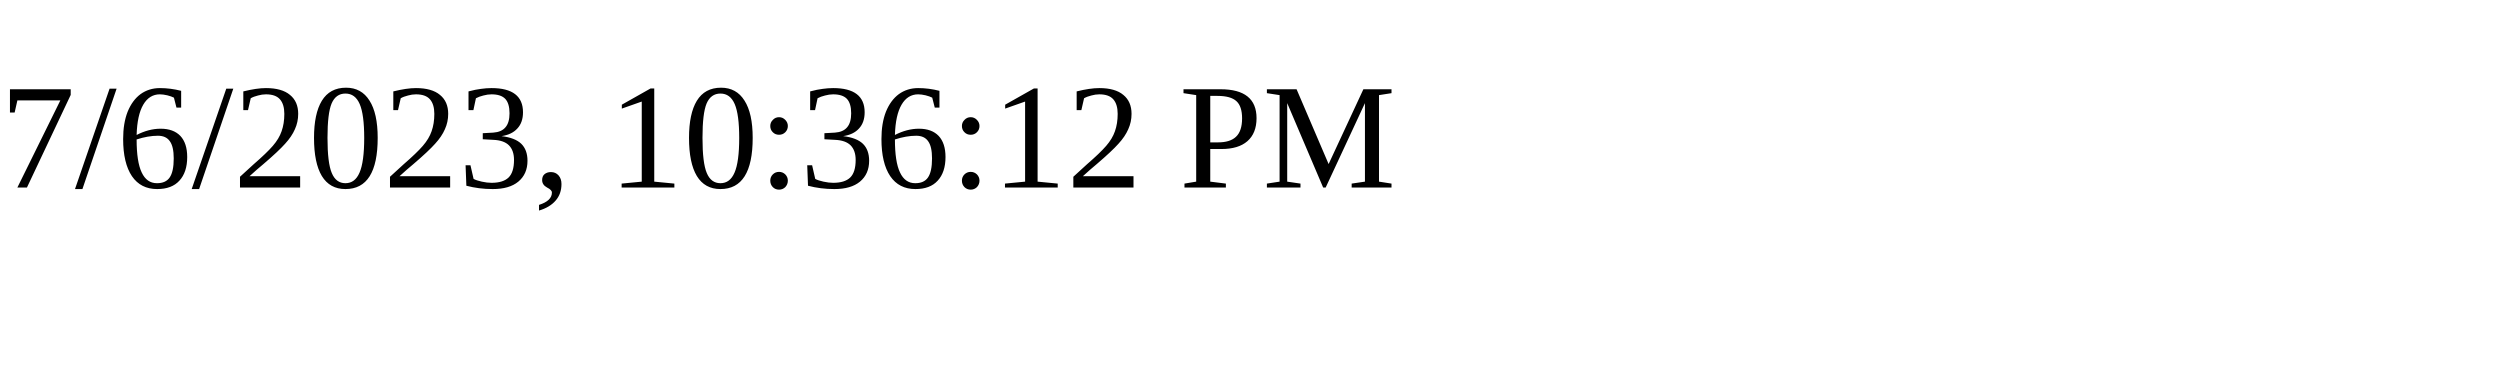
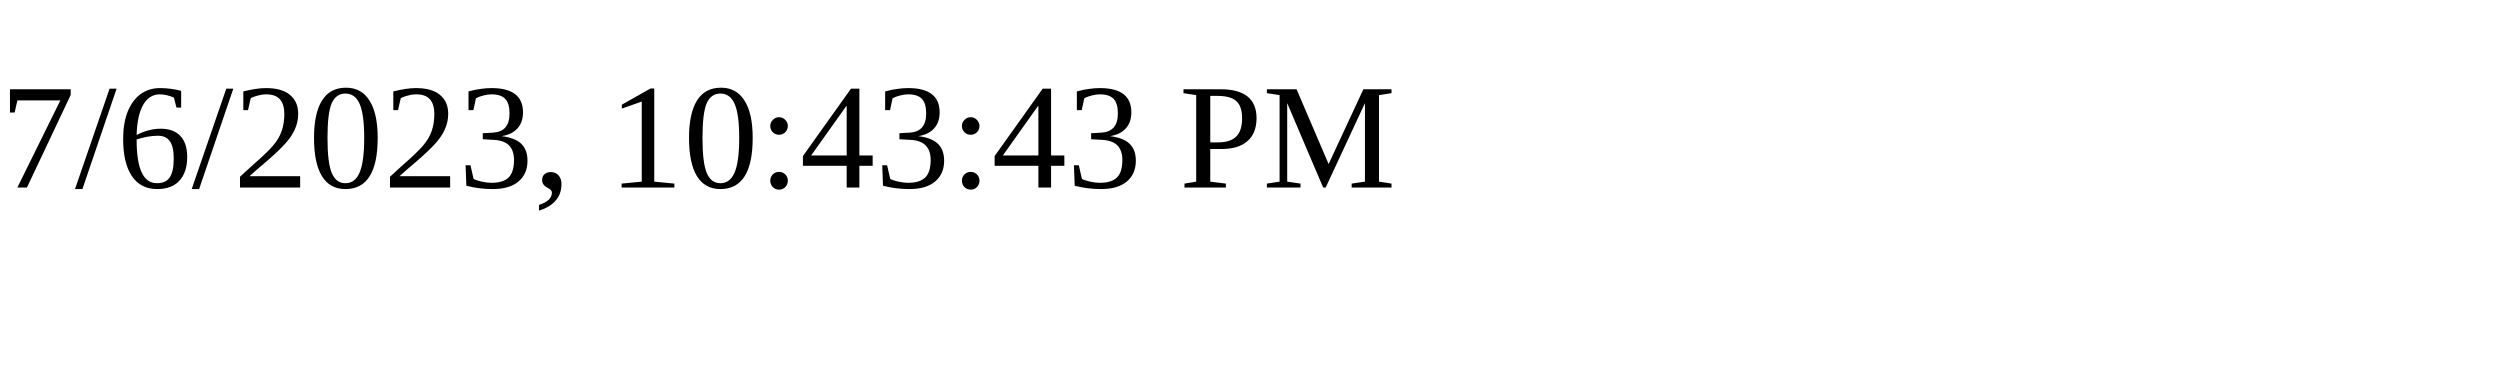
<svg xmlns="http://www.w3.org/2000/svg" height="30" width="200">
-   <text x="0" y="15">7/6/2023, 10:36:12 PM</text>
+   <text x="0" y="15">7/6/2023, 10:43:43 PM</text>
</svg>
